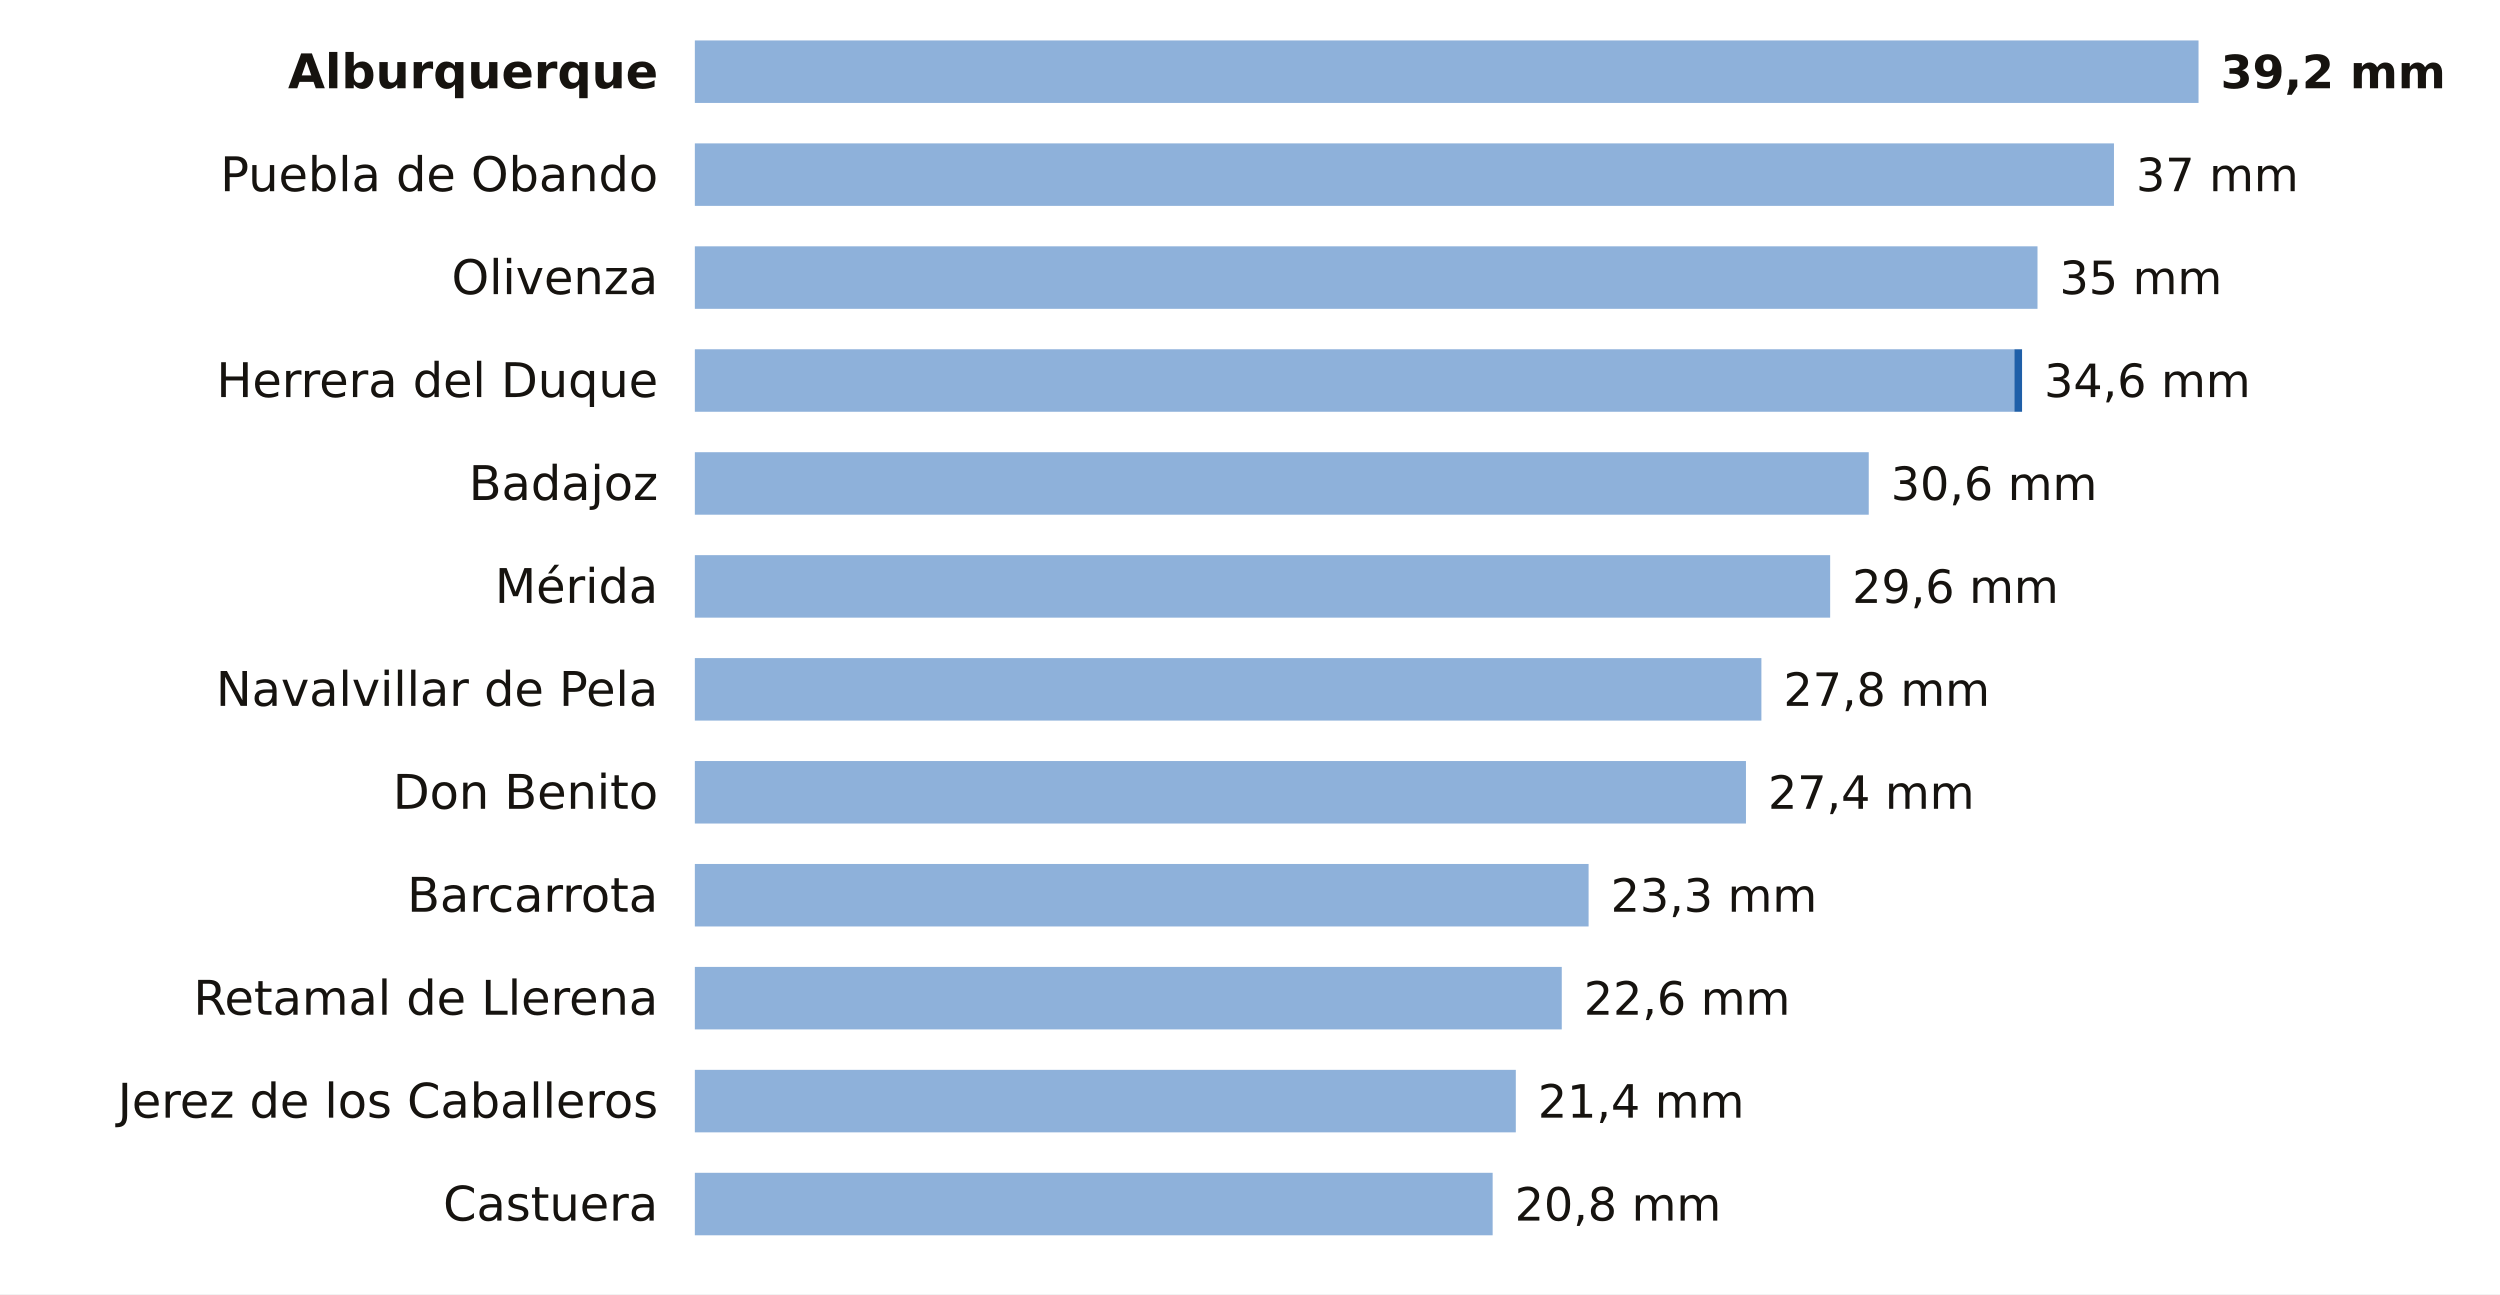
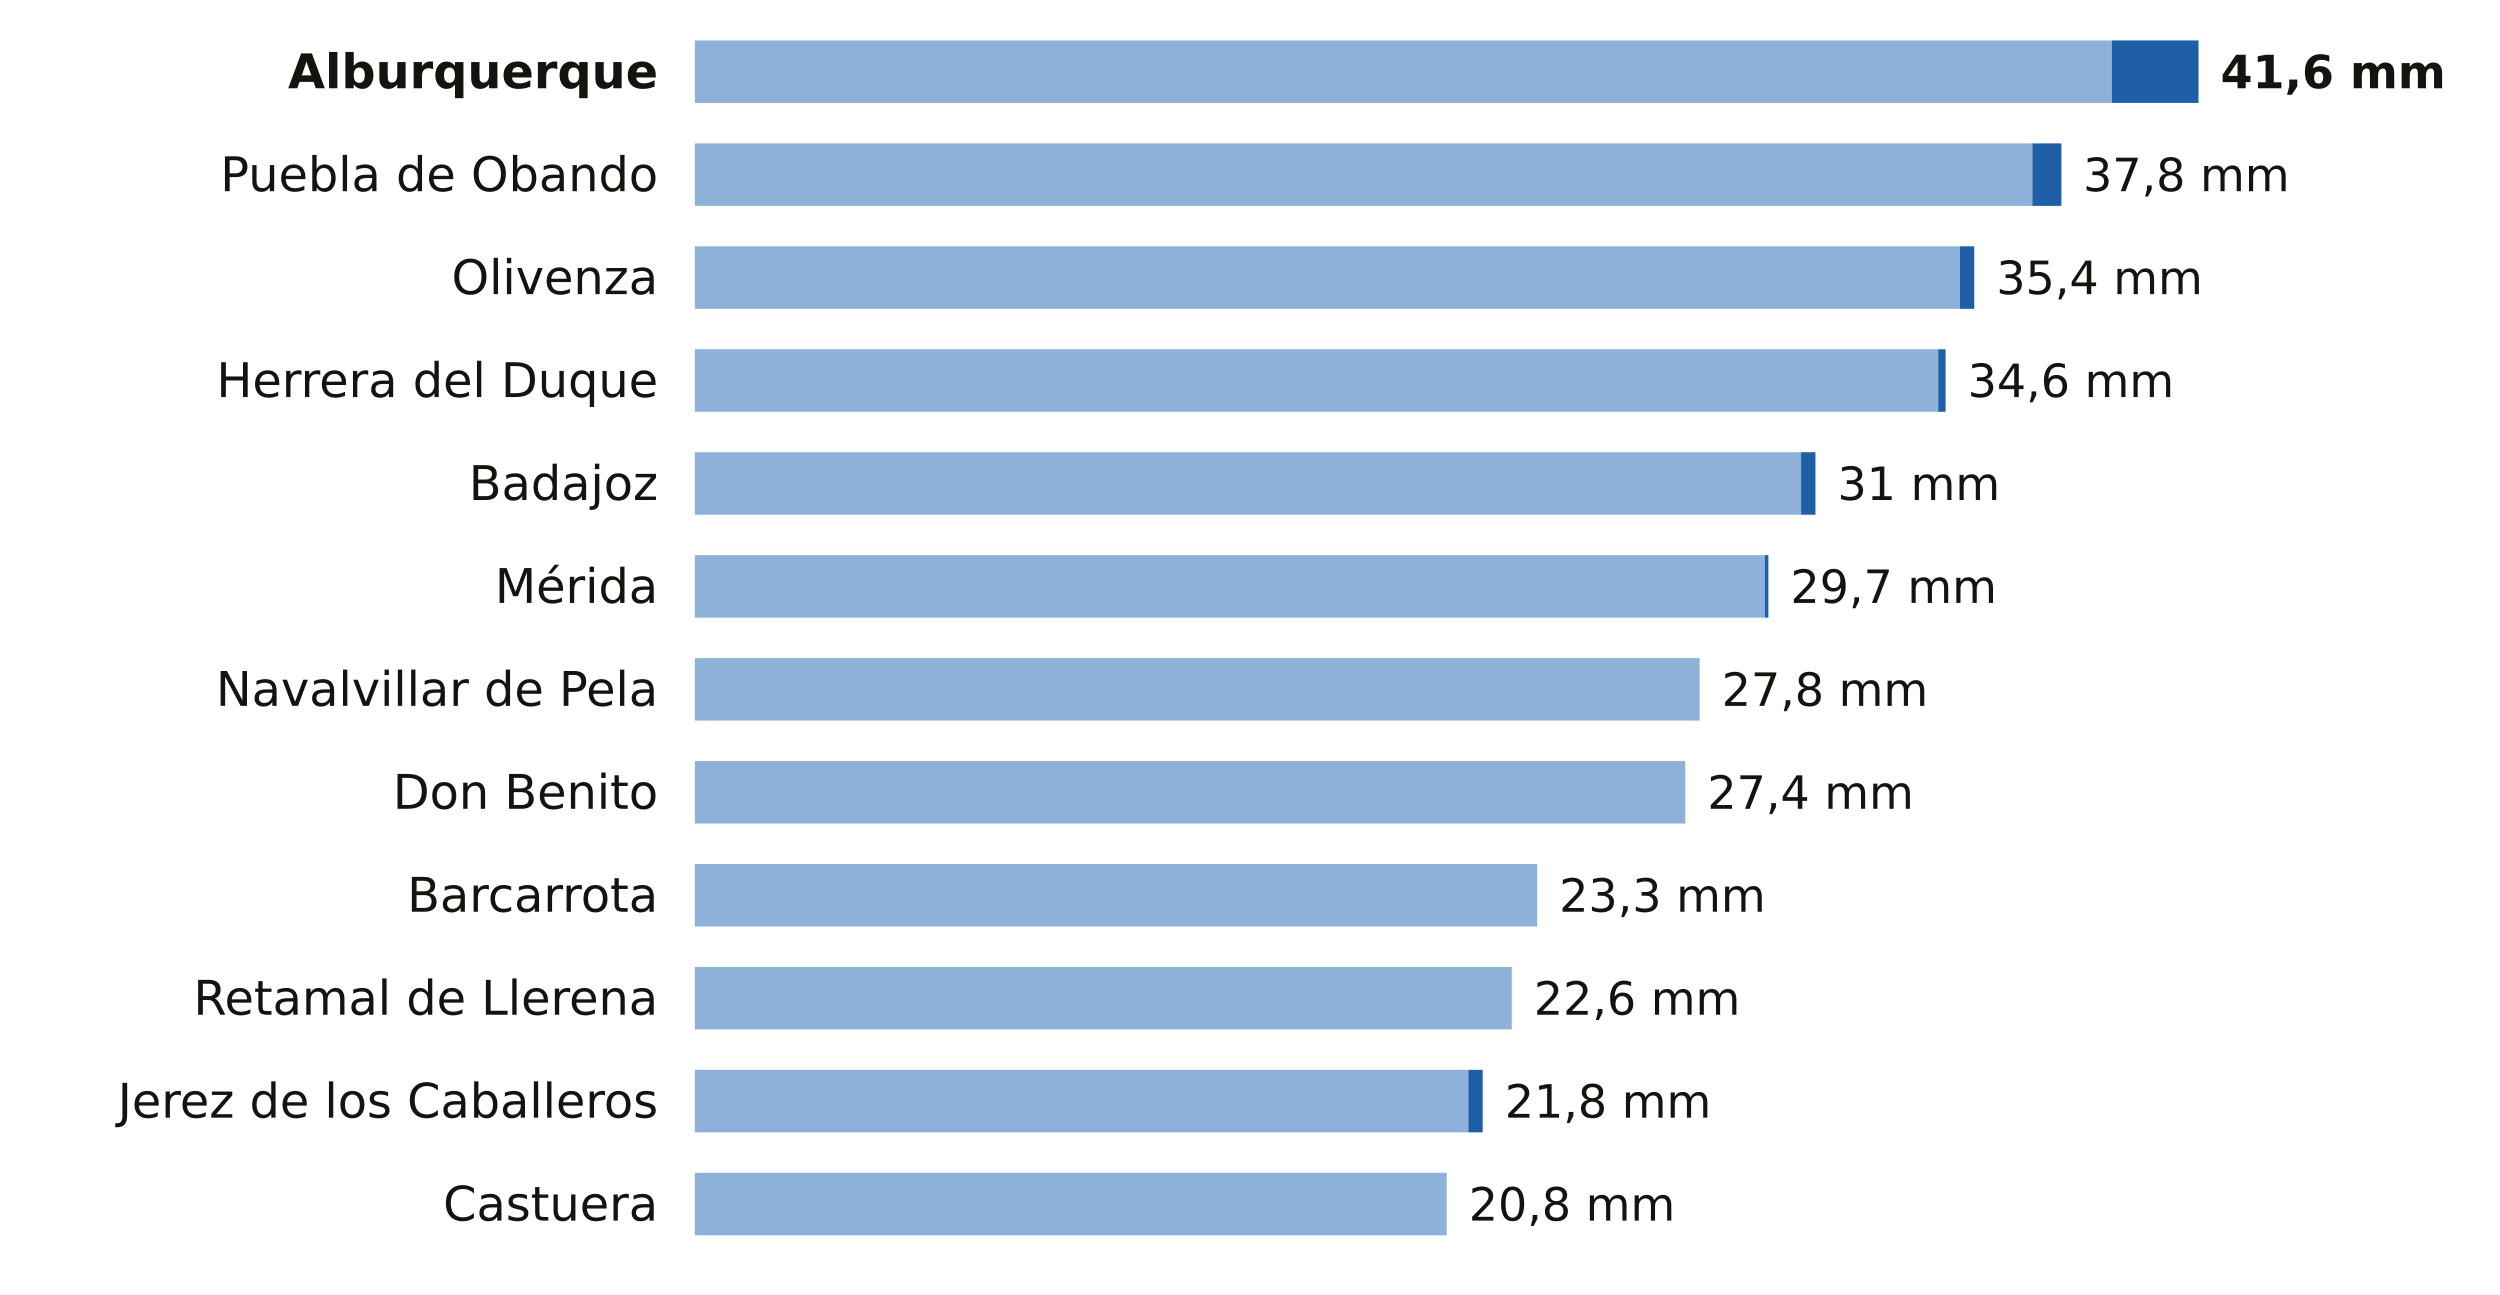
<svg xmlns="http://www.w3.org/2000/svg" viewBox="0 0 680 352" width="680" height="352" role="img" aria-label="La lluvia de los últimos 7 días en las estaciones de AEMET de Badajoz">
  <rect width="680" height="352" fill="#FFFFFF" />
  <text x="179.0" y="24.0" font-size="13" fill="#16130F" text-anchor="end" font-weight="600" font-family="Public Sans, DejaVu Sans, Arial, sans-serif">Alburquerque</text>
-   <rect x="189" y="11" width="409.0" height="17" fill="#8EB1DA" />
-   <text x="604.0" y="24.0" font-size="12.5" fill="#16130F" text-anchor="start" font-weight="700" font-family="Public Sans, DejaVu Sans, Arial, sans-serif">39,2 mm</text>
+   <rect x="189" y="11" width="385.4" height="17" fill="#8EB1DA" />
+   <rect x="574.4" y="11" width="23.6" height="17" fill="#1F5FA8" />
+   <text x="604.0" y="24.0" font-size="12.5" fill="#16130F" text-anchor="start" font-weight="700" font-family="Public Sans, DejaVu Sans, Arial, sans-serif">41,6 mm</text>
  <text x="179.0" y="52.0" font-size="13" fill="#16130F" text-anchor="end" font-weight="400" font-family="Public Sans, DejaVu Sans, Arial, sans-serif">Puebla de Obando</text>
-   <rect x="189" y="39" width="386.0" height="17" fill="#8EB1DA" />
-   <text x="581.0" y="52.0" font-size="12.5" fill="#16130F" text-anchor="start" font-weight="500" font-family="Public Sans, DejaVu Sans, Arial, sans-serif">37 mm</text>
+   <rect x="189" y="39" width="363.8" height="17" fill="#8EB1DA" />
+   <rect x="552.8" y="39" width="7.9" height="17" fill="#1F5FA8" />
+   <text x="566.6" y="52.0" font-size="12.5" fill="#16130F" text-anchor="start" font-weight="500" font-family="Public Sans, DejaVu Sans, Arial, sans-serif">37,8 mm</text>
  <text x="179.0" y="80.0" font-size="13" fill="#16130F" text-anchor="end" font-weight="400" font-family="Public Sans, DejaVu Sans, Arial, sans-serif">Olivenza</text>
-   <rect x="189" y="67" width="365.2" height="17" fill="#8EB1DA" />
-   <text x="560.2" y="80.0" font-size="12.5" fill="#16130F" text-anchor="start" font-weight="500" font-family="Public Sans, DejaVu Sans, Arial, sans-serif">35 mm</text>
+   <rect x="189" y="67" width="344.1" height="17" fill="#8EB1DA" />
+   <rect x="533.1" y="67" width="3.9" height="17" fill="#1F5FA8" />
+   <text x="543.0" y="80.0" font-size="12.5" fill="#16130F" text-anchor="start" font-weight="500" font-family="Public Sans, DejaVu Sans, Arial, sans-serif">35,4 mm</text>
  <text x="179.0" y="108.0" font-size="13" fill="#16130F" text-anchor="end" font-weight="400" font-family="Public Sans, DejaVu Sans, Arial, sans-serif">Herrera del Duque</text>
-   <rect x="189" y="95" width="358.9" height="17" fill="#8EB1DA" />
-   <rect x="547.9" y="95" width="2.1" height="17" fill="#1F5FA8" />
-   <text x="556.0" y="108.0" font-size="12.5" fill="#16130F" text-anchor="start" font-weight="500" font-family="Public Sans, DejaVu Sans, Arial, sans-serif">34,6 mm</text>
+   <rect x="189" y="95" width="338.2" height="17" fill="#8EB1DA" />
+   <rect x="527.2" y="95" width="2.0" height="17" fill="#1F5FA8" />
+   <text x="535.2" y="108.0" font-size="12.5" fill="#16130F" text-anchor="start" font-weight="500" font-family="Public Sans, DejaVu Sans, Arial, sans-serif">34,6 mm</text>
  <text x="179.0" y="136.0" font-size="13" fill="#16130F" text-anchor="end" font-weight="400" font-family="Public Sans, DejaVu Sans, Arial, sans-serif">Badajoz</text>
-   <rect x="189" y="123" width="319.3" height="17" fill="#8EB1DA" />
-   <text x="514.3" y="136.0" font-size="12.5" fill="#16130F" text-anchor="start" font-weight="500" font-family="Public Sans, DejaVu Sans, Arial, sans-serif">30,6 mm</text>
+   <rect x="189" y="123" width="300.9" height="17" fill="#8EB1DA" />
+   <rect x="489.9" y="123" width="3.9" height="17" fill="#1F5FA8" />
+   <text x="499.8" y="136.0" font-size="12.5" fill="#16130F" text-anchor="start" font-weight="500" font-family="Public Sans, DejaVu Sans, Arial, sans-serif">31 mm</text>
  <text x="179.0" y="164.0" font-size="13" fill="#16130F" text-anchor="end" font-weight="400" font-family="Public Sans, DejaVu Sans, Arial, sans-serif">Mérida</text>
-   <rect x="189" y="151" width="308.8" height="17" fill="#8EB1DA" />
-   <text x="503.8" y="164.0" font-size="12.5" fill="#16130F" text-anchor="start" font-weight="500" font-family="Public Sans, DejaVu Sans, Arial, sans-serif">29,6 mm</text>
+   <rect x="189" y="151" width="291.0" height="17" fill="#8EB1DA" />
+   <rect x="480.0" y="151" width="1.0" height="17" fill="#1F5FA8" />
+   <text x="487.0" y="164.0" font-size="12.5" fill="#16130F" text-anchor="start" font-weight="500" font-family="Public Sans, DejaVu Sans, Arial, sans-serif">29,7 mm</text>
  <text x="179.0" y="192.0" font-size="13" fill="#16130F" text-anchor="end" font-weight="400" font-family="Public Sans, DejaVu Sans, Arial, sans-serif">Navalvillar de Pela</text>
-   <rect x="189" y="179" width="290.1" height="17" fill="#8EB1DA" />
-   <text x="485.1" y="192.0" font-size="12.5" fill="#16130F" text-anchor="start" font-weight="500" font-family="Public Sans, DejaVu Sans, Arial, sans-serif">27,8 mm</text>
+   <rect x="189" y="179" width="273.3" height="17" fill="#8EB1DA" />
+   <text x="468.3" y="192.0" font-size="12.5" fill="#16130F" text-anchor="start" font-weight="500" font-family="Public Sans, DejaVu Sans, Arial, sans-serif">27,8 mm</text>
  <text x="179.0" y="220.0" font-size="13" fill="#16130F" text-anchor="end" font-weight="400" font-family="Public Sans, DejaVu Sans, Arial, sans-serif">Don Benito</text>
-   <rect x="189" y="207" width="285.9" height="17" fill="#8EB1DA" />
-   <text x="480.9" y="220.0" font-size="12.5" fill="#16130F" text-anchor="start" font-weight="500" font-family="Public Sans, DejaVu Sans, Arial, sans-serif">27,4 mm</text>
+   <rect x="189" y="207" width="269.4" height="17" fill="#8EB1DA" />
+   <text x="464.4" y="220.0" font-size="12.5" fill="#16130F" text-anchor="start" font-weight="500" font-family="Public Sans, DejaVu Sans, Arial, sans-serif">27,4 mm</text>
  <text x="179.0" y="248.0" font-size="13" fill="#16130F" text-anchor="end" font-weight="400" font-family="Public Sans, DejaVu Sans, Arial, sans-serif">Barcarrota</text>
-   <rect x="189" y="235" width="243.1" height="17" fill="#8EB1DA" />
-   <text x="438.1" y="248.0" font-size="12.5" fill="#16130F" text-anchor="start" font-weight="500" font-family="Public Sans, DejaVu Sans, Arial, sans-serif">23,3 mm</text>
+   <rect x="189" y="235" width="229.1" height="17" fill="#8EB1DA" />
+   <text x="424.1" y="248.0" font-size="12.5" fill="#16130F" text-anchor="start" font-weight="500" font-family="Public Sans, DejaVu Sans, Arial, sans-serif">23,3 mm</text>
  <text x="179.0" y="276.0" font-size="13" fill="#16130F" text-anchor="end" font-weight="400" font-family="Public Sans, DejaVu Sans, Arial, sans-serif">Retamal de Llerena</text>
-   <rect x="189" y="263" width="235.8" height="17" fill="#8EB1DA" />
-   <text x="430.8" y="276.0" font-size="12.5" fill="#16130F" text-anchor="start" font-weight="500" font-family="Public Sans, DejaVu Sans, Arial, sans-serif">22,6 mm</text>
+   <rect x="189" y="263" width="222.2" height="17" fill="#8EB1DA" />
+   <text x="417.2" y="276.0" font-size="12.5" fill="#16130F" text-anchor="start" font-weight="500" font-family="Public Sans, DejaVu Sans, Arial, sans-serif">22,6 mm</text>
  <text x="179.0" y="304.0" font-size="13" fill="#16130F" text-anchor="end" font-weight="400" font-family="Public Sans, DejaVu Sans, Arial, sans-serif">Jerez de los Caballeros</text>
-   <rect x="189" y="291" width="223.3" height="17" fill="#8EB1DA" />
-   <text x="418.3" y="304.0" font-size="12.5" fill="#16130F" text-anchor="start" font-weight="500" font-family="Public Sans, DejaVu Sans, Arial, sans-serif">21,4 mm</text>
+   <rect x="189" y="291" width="210.4" height="17" fill="#8EB1DA" />
+   <rect x="399.4" y="291" width="3.9" height="17" fill="#1F5FA8" />
+   <text x="409.3" y="304.0" font-size="12.5" fill="#16130F" text-anchor="start" font-weight="500" font-family="Public Sans, DejaVu Sans, Arial, sans-serif">21,8 mm</text>
  <text x="179.0" y="332.0" font-size="13" fill="#16130F" text-anchor="end" font-weight="400" font-family="Public Sans, DejaVu Sans, Arial, sans-serif">Castuera</text>
-   <rect x="189" y="319" width="217.0" height="17" fill="#8EB1DA" />
-   <text x="412.0" y="332.0" font-size="12.5" fill="#16130F" text-anchor="start" font-weight="500" font-family="Public Sans, DejaVu Sans, Arial, sans-serif">20,8 mm</text>
+   <rect x="189" y="319" width="204.5" height="17" fill="#8EB1DA" />
+   <text x="399.5" y="332.0" font-size="12.5" fill="#16130F" text-anchor="start" font-weight="500" font-family="Public Sans, DejaVu Sans, Arial, sans-serif">20,8 mm</text>
</svg>
